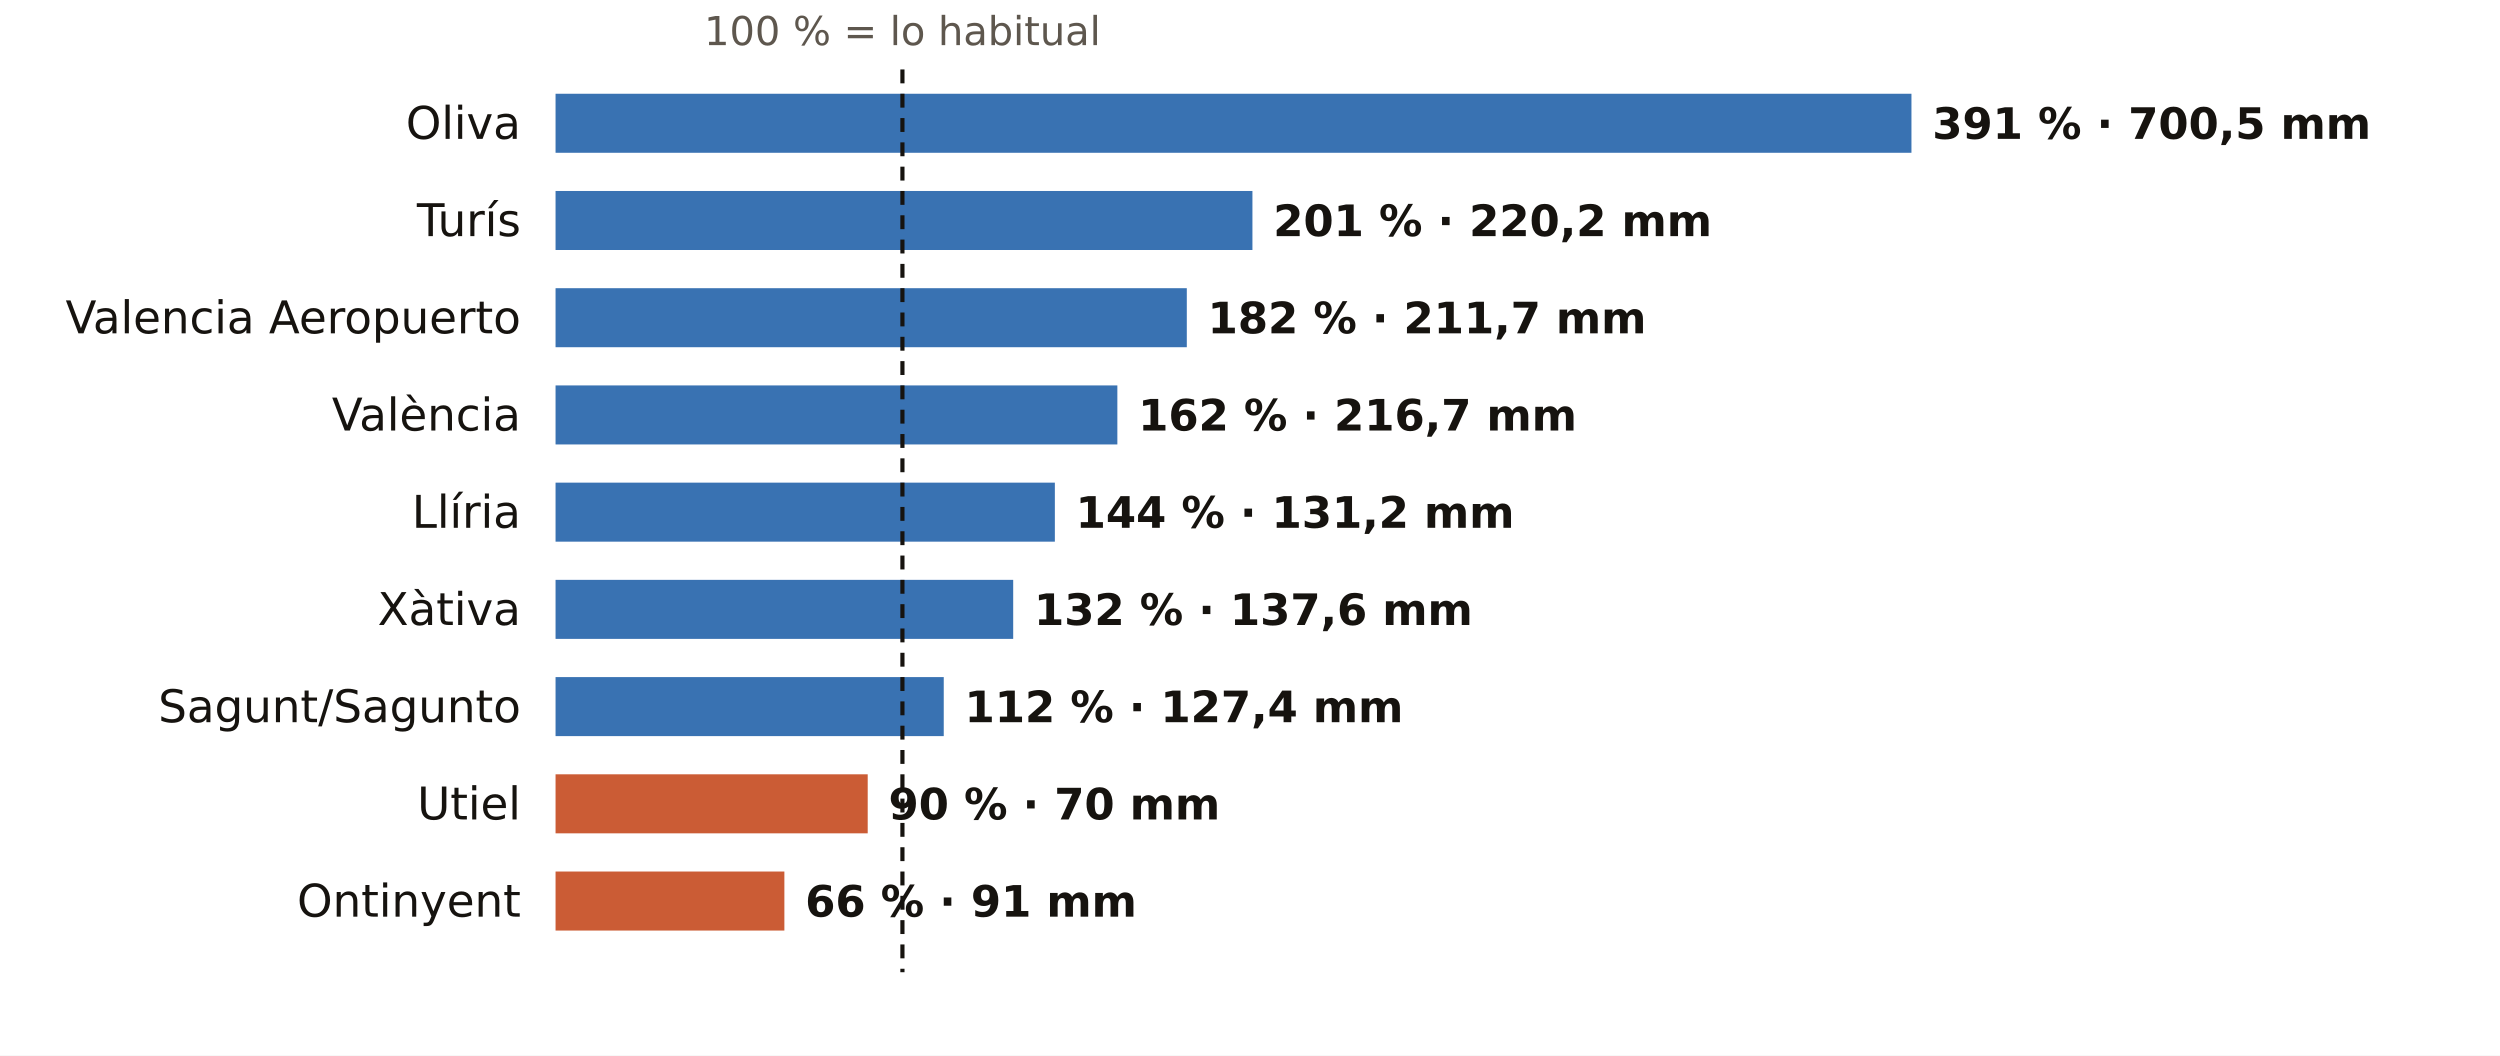
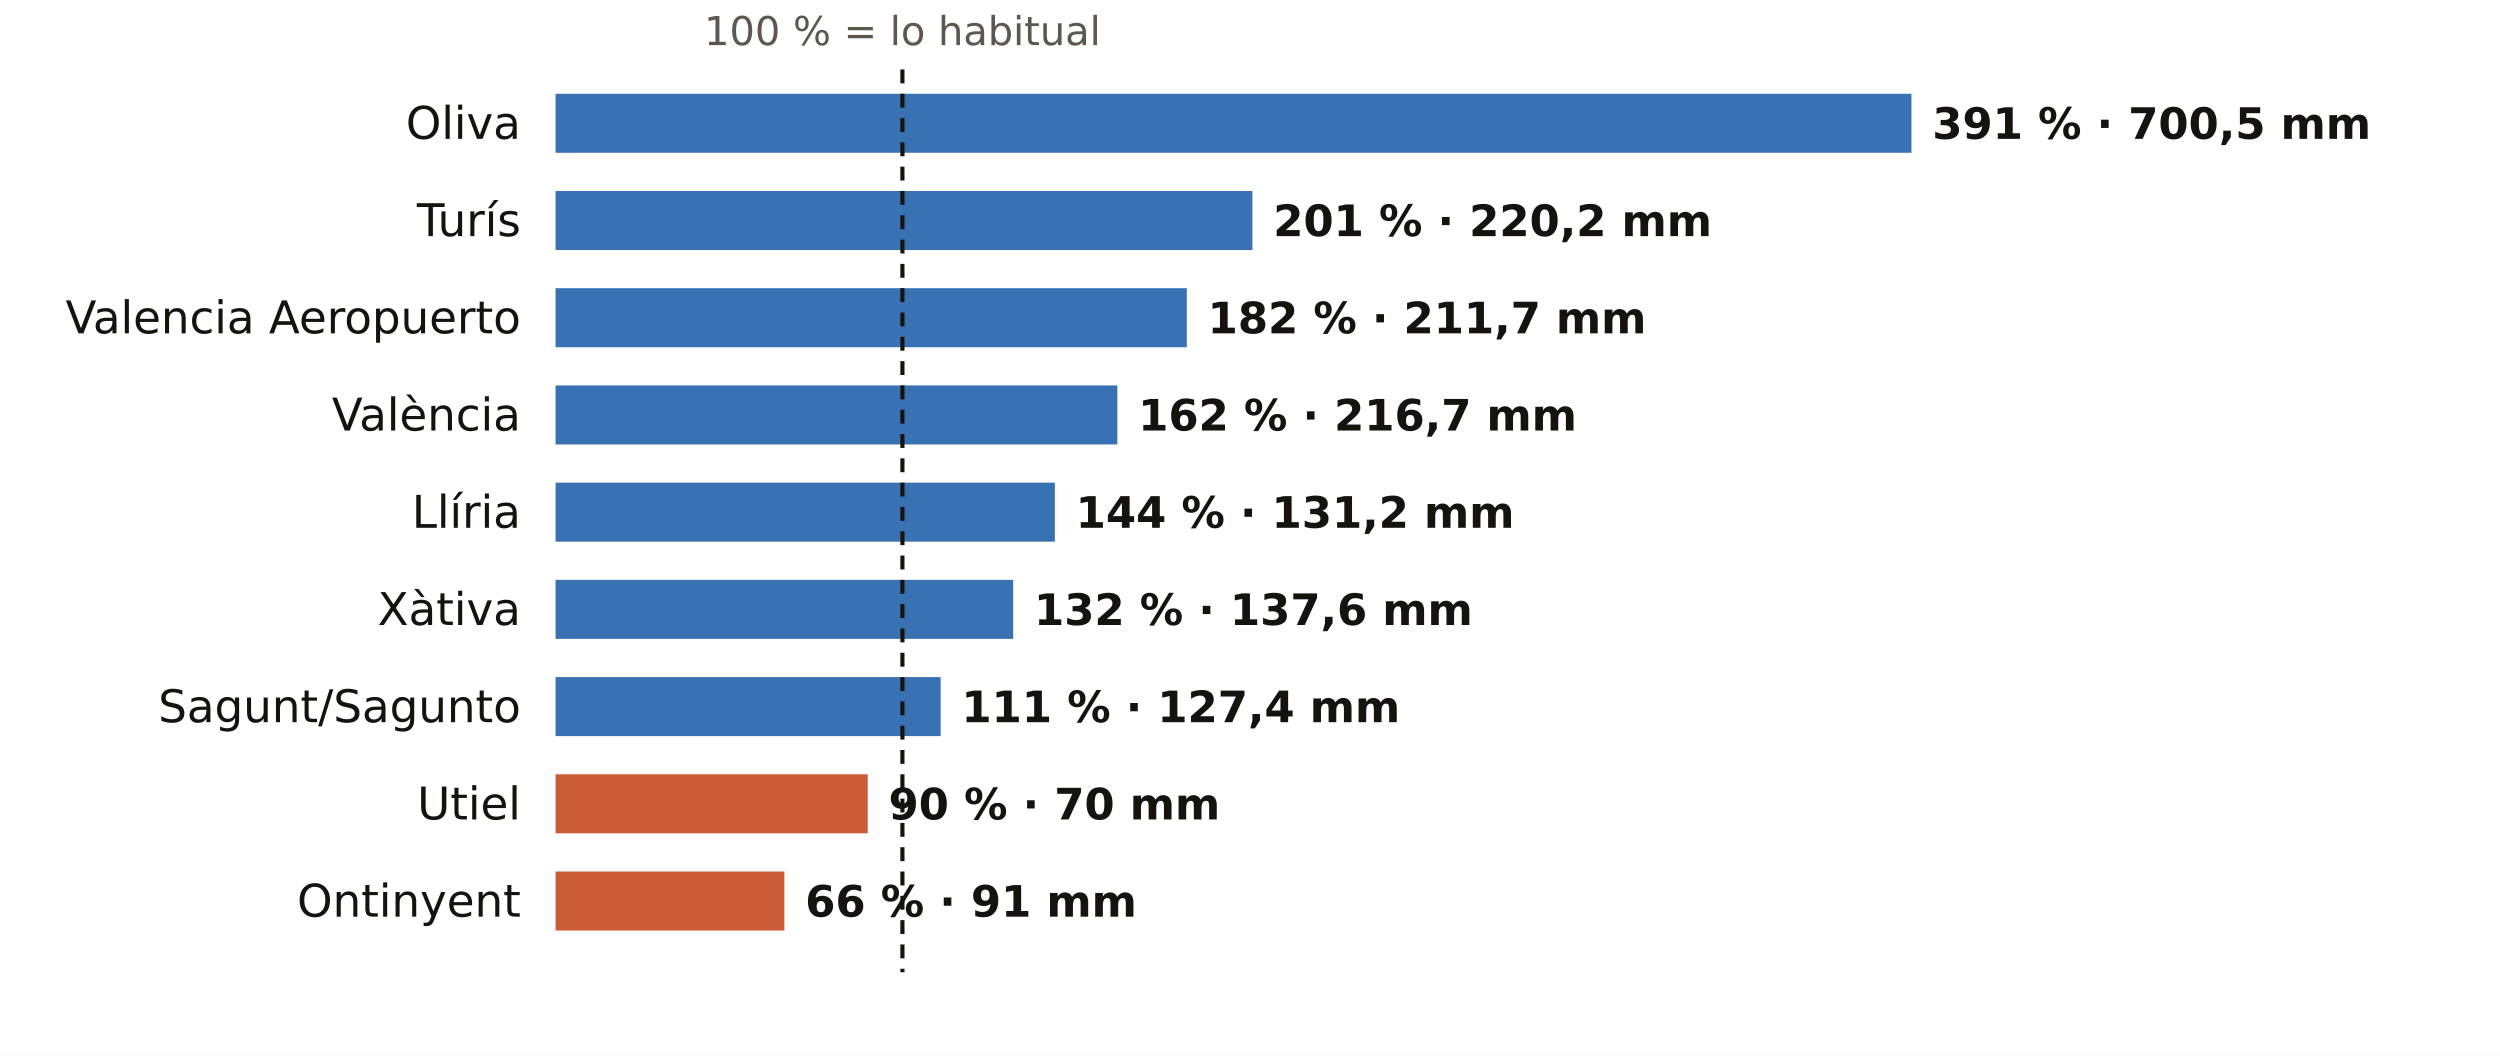
<svg xmlns="http://www.w3.org/2000/svg" viewBox="0 0 720 304" width="720" height="304" role="img" aria-label="El otoño en los pluviómetros de AEMET de Valencia: % de lo habitual">
  <rect width="720" height="304" fill="#FFFFFF" />
  <text x="259.9" y="13.0" font-size="11.5" fill="#5E574E" text-anchor="middle" font-weight="400" font-family="Public Sans, DejaVu Sans, Arial, sans-serif">100 % = lo habitual</text>
  <text x="150.0" y="40.0" font-size="13" fill="#16130F" text-anchor="end" font-weight="500" font-family="Public Sans, DejaVu Sans, Arial, sans-serif">Oliva</text>
  <rect x="160" y="27" width="390.5" height="17" fill="#1F5FA8" opacity="0.88" />
  <text x="556.5" y="40.0" font-size="12.5" fill="#16130F" text-anchor="start" font-weight="600" font-family="Public Sans, DejaVu Sans, Arial, sans-serif">391 % · 700,5 mm</text>
  <text x="150.0" y="68.0" font-size="13" fill="#16130F" text-anchor="end" font-weight="500" font-family="Public Sans, DejaVu Sans, Arial, sans-serif">Turís</text>
  <rect x="160" y="55" width="200.7" height="17" fill="#1F5FA8" opacity="0.88" />
  <text x="366.7" y="68.0" font-size="12.5" fill="#16130F" text-anchor="start" font-weight="600" font-family="Public Sans, DejaVu Sans, Arial, sans-serif">201 % · 220,2 mm</text>
  <text x="150.0" y="96.0" font-size="13" fill="#16130F" text-anchor="end" font-weight="500" font-family="Public Sans, DejaVu Sans, Arial, sans-serif">Valencia Aeropuerto</text>
  <rect x="160" y="83" width="181.8" height="17" fill="#1F5FA8" opacity="0.88" />
  <text x="347.8" y="96.0" font-size="12.5" fill="#16130F" text-anchor="start" font-weight="600" font-family="Public Sans, DejaVu Sans, Arial, sans-serif">182 % · 211,7 mm</text>
  <text x="150.0" y="124.0" font-size="13" fill="#16130F" text-anchor="end" font-weight="500" font-family="Public Sans, DejaVu Sans, Arial, sans-serif">València</text>
  <rect x="160" y="111" width="161.8" height="17" fill="#1F5FA8" opacity="0.88" />
  <text x="327.8" y="124.0" font-size="12.5" fill="#16130F" text-anchor="start" font-weight="600" font-family="Public Sans, DejaVu Sans, Arial, sans-serif">162 % · 216,7 mm</text>
  <text x="150.0" y="152.0" font-size="13" fill="#16130F" text-anchor="end" font-weight="500" font-family="Public Sans, DejaVu Sans, Arial, sans-serif">Llíria</text>
  <rect x="160" y="139" width="143.8" height="17" fill="#1F5FA8" opacity="0.88" />
  <text x="309.8" y="152.0" font-size="12.5" fill="#16130F" text-anchor="start" font-weight="600" font-family="Public Sans, DejaVu Sans, Arial, sans-serif">144 % · 131,2 mm</text>
  <text x="150.0" y="180.0" font-size="13" fill="#16130F" text-anchor="end" font-weight="500" font-family="Public Sans, DejaVu Sans, Arial, sans-serif">Xàtiva</text>
  <rect x="160" y="167" width="131.8" height="17" fill="#1F5FA8" opacity="0.88" />
  <text x="297.8" y="180.0" font-size="12.5" fill="#16130F" text-anchor="start" font-weight="600" font-family="Public Sans, DejaVu Sans, Arial, sans-serif">132 % · 137,6 mm</text>
  <text x="150.0" y="208.0" font-size="13" fill="#16130F" text-anchor="end" font-weight="500" font-family="Public Sans, DejaVu Sans, Arial, sans-serif">Sagunt/Sagunto</text>
-   <rect x="160" y="195" width="111.8" height="17" fill="#1F5FA8" opacity="0.88" />
-   <text x="277.8" y="208.0" font-size="12.5" fill="#16130F" text-anchor="start" font-weight="600" font-family="Public Sans, DejaVu Sans, Arial, sans-serif">112 % · 127,4 mm</text>
+   <rect x="160" y="195" width="110.9" height="17" fill="#1F5FA8" opacity="0.88" />
+   <text x="276.9" y="208.0" font-size="12.5" fill="#16130F" text-anchor="start" font-weight="600" font-family="Public Sans, DejaVu Sans, Arial, sans-serif">111 % · 127,4 mm</text>
  <text x="150.0" y="236.0" font-size="13" fill="#16130F" text-anchor="end" font-weight="500" font-family="Public Sans, DejaVu Sans, Arial, sans-serif">Utiel</text>
  <rect x="160" y="223" width="89.9" height="17" fill="#C4461A" opacity="0.88" />
  <text x="255.9" y="236.0" font-size="12.5" fill="#16130F" text-anchor="start" font-weight="600" font-family="Public Sans, DejaVu Sans, Arial, sans-serif">90 % · 70 mm</text>
  <text x="150.0" y="264.0" font-size="13" fill="#16130F" text-anchor="end" font-weight="500" font-family="Public Sans, DejaVu Sans, Arial, sans-serif">Ontinyent</text>
  <rect x="160" y="251" width="65.9" height="17" fill="#C4461A" opacity="0.88" />
  <text x="231.9" y="264.0" font-size="12.5" fill="#16130F" text-anchor="start" font-weight="600" font-family="Public Sans, DejaVu Sans, Arial, sans-serif">66 % · 91 mm</text>
  <line x1="259.9" x2="259.9" y1="20" y2="280" stroke="#16130F" stroke-width="1.2" stroke-dasharray="4 3" />
</svg>
